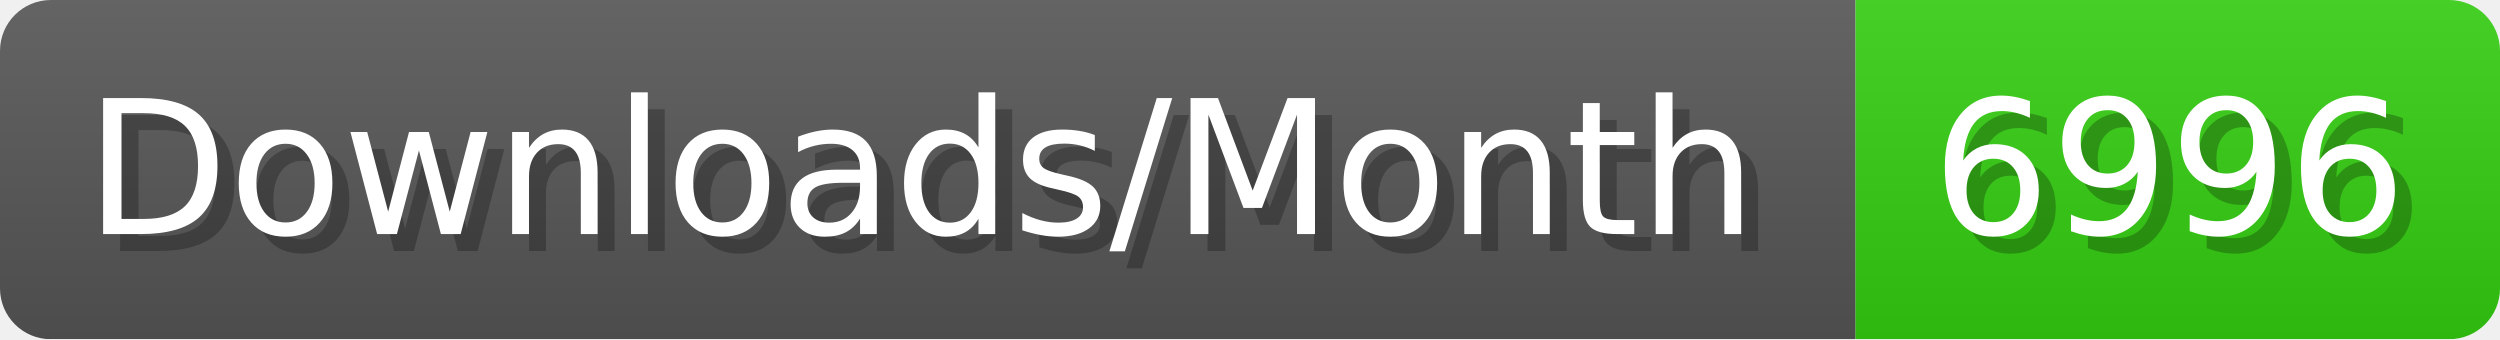
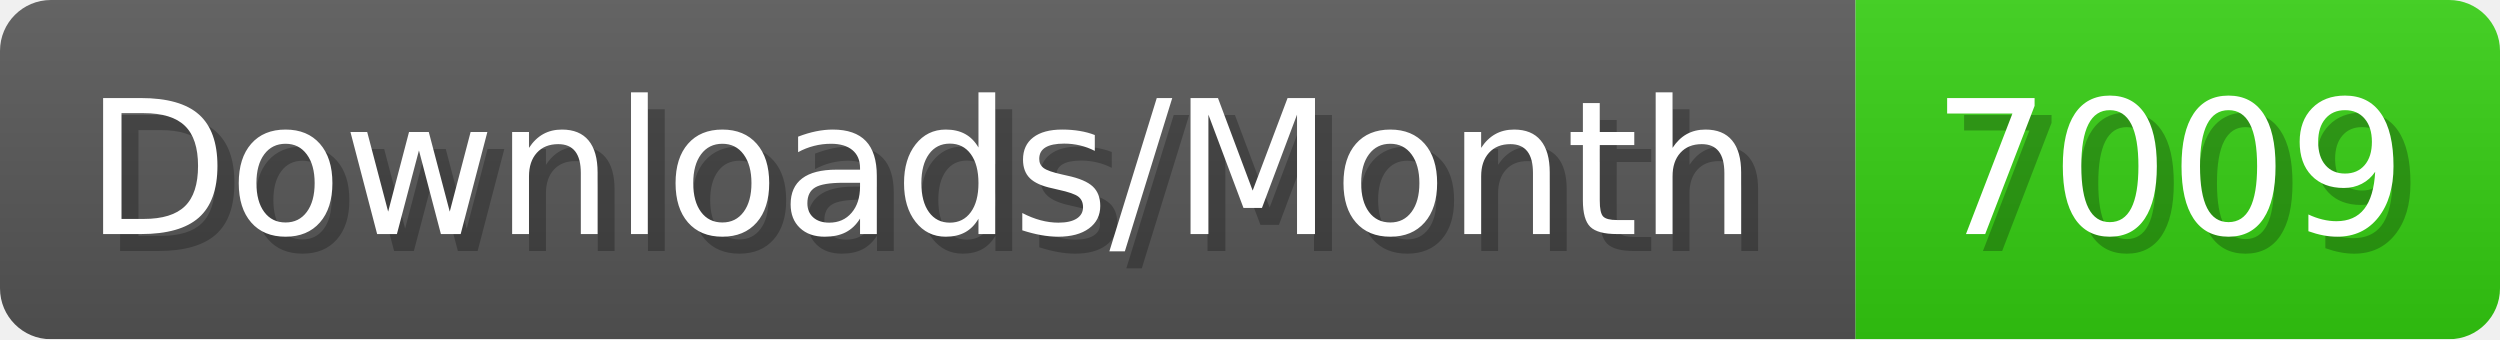
- <svg xmlns="http://www.w3.org/2000/svg" width="147.4" height="20" viewBox="0 0 1474 200" role="img" aria-label="Downloads/Month: 6996">
+ <svg xmlns="http://www.w3.org/2000/svg" width="147.4" height="20" viewBox="0 0 1474 200" role="img" aria-label="Downloads/Month: 7009">
  <linearGradient id="YlXUI" x2="0" y2="100%">
    <stop offset="0" stop-opacity=".1" stop-color="#EEE" />
    <stop offset="1" stop-opacity=".1" />
  </linearGradient>
  <mask id="JHhop">
    <rect width="1474" height="200" rx="30" fill="#FFF" />
  </mask>
  <g mask="url(#JHhop)">
    <rect width="1094" height="200" fill="#555" />
    <rect width="380" height="200" fill="#3C1" x="1094" />
    <rect width="1474" height="200" fill="url(#YlXUI)" />
  </g>
  <g aria-hidden="true" fill="#fff" text-anchor="start" font-family="Verdana,DejaVu Sans,sans-serif" font-size="110">
    <text x="60" y="148" textLength="994" fill="#000" opacity="0.25">Downloads/Month</text>
    <text x="50" y="138" textLength="994">Downloads/Month</text>
-     <text x="1149" y="148" textLength="280" fill="#000" opacity="0.25">6996</text>
-     <text x="1139" y="138" textLength="280">6996</text>
+     <text x="1149" y="148" textLength="280" fill="#000" opacity="0.25">7009</text>
+     <text x="1139" y="138" textLength="280">7009</text>
  </g>
</svg>
